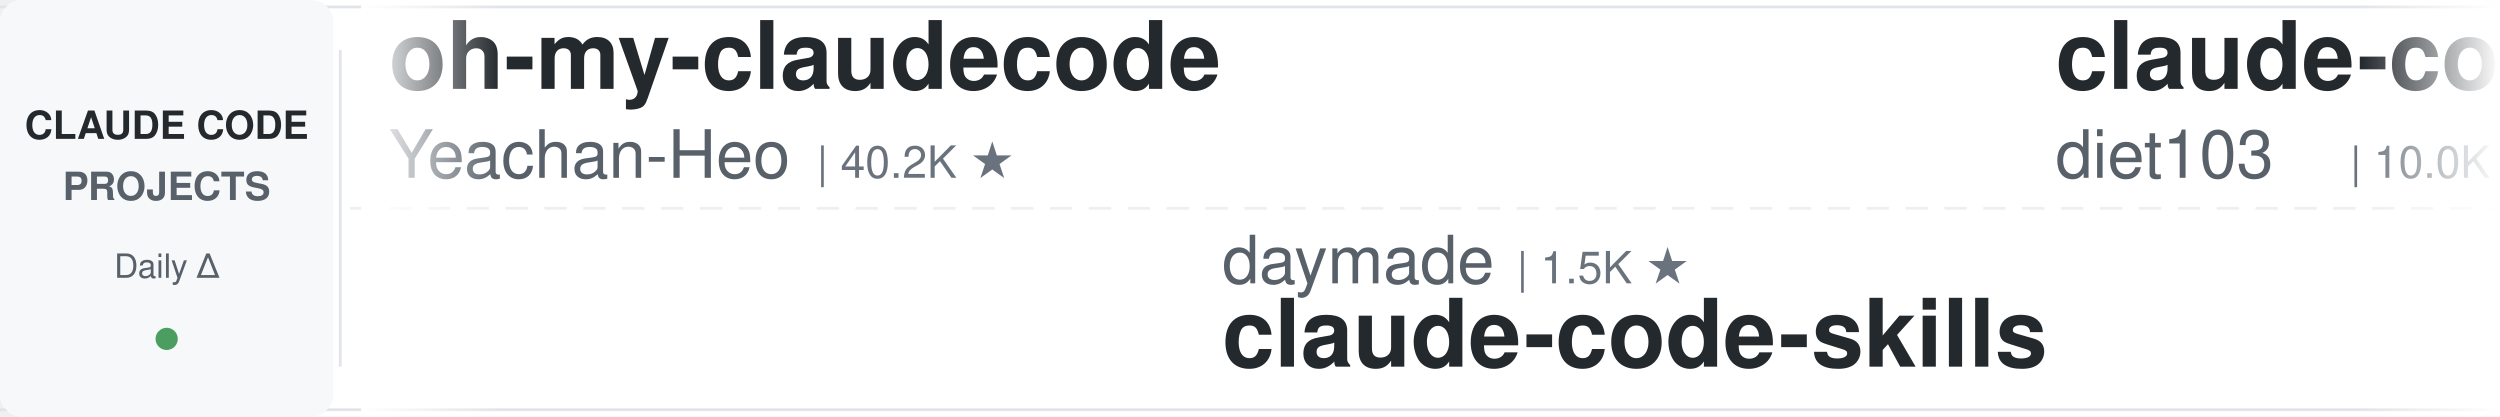
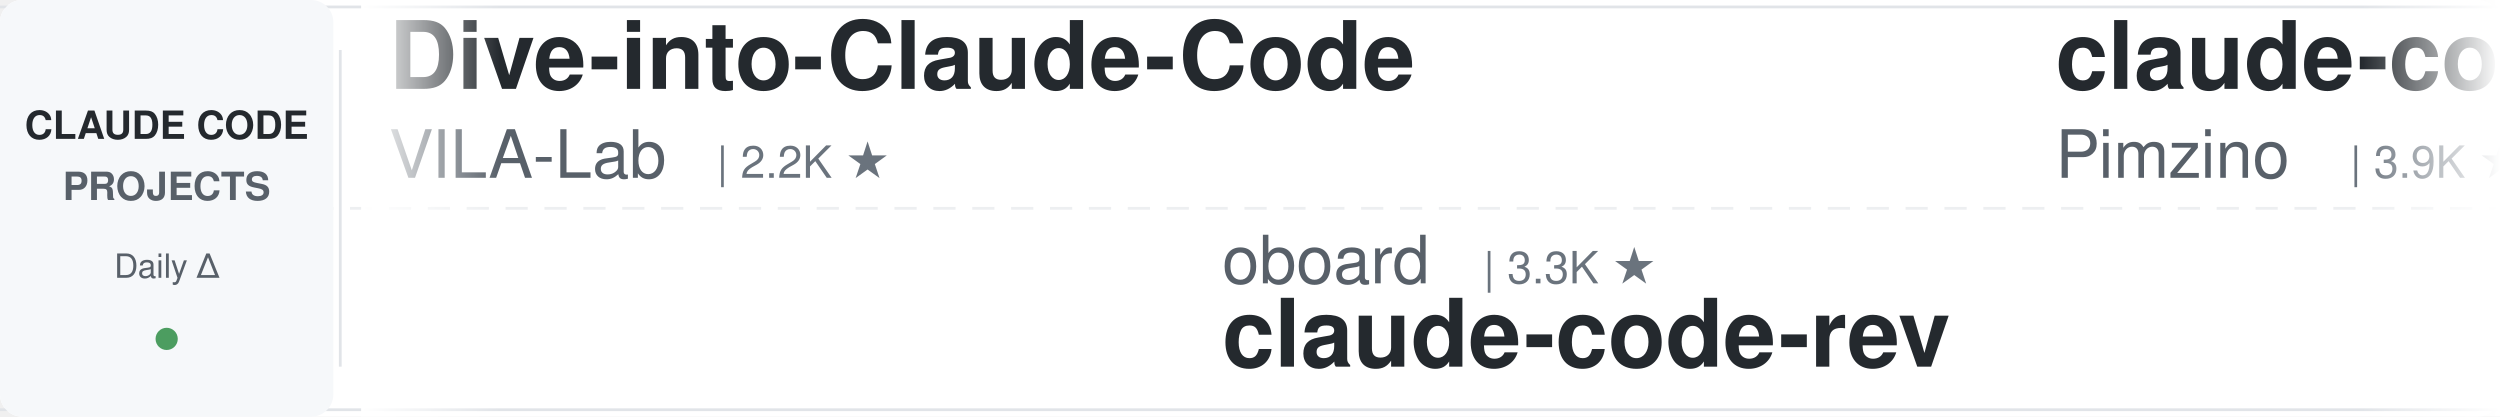
<svg xmlns="http://www.w3.org/2000/svg" width="900" height="150">
  <defs>
    <linearGradient id="leftFade" x1="0%" y1="0%" x2="100%" y2="0%">
      <stop offset="0%" style="stop-color:#ffffff;stop-opacity:1" />
      <stop offset="100%" style="stop-color:#ffffff;stop-opacity:0" />
    </linearGradient>
    <linearGradient id="rightFade" x1="0%" y1="0%" x2="100%" y2="0%">
      <stop offset="0%" style="stop-color:#ffffff;stop-opacity:0" />
      <stop offset="100%" style="stop-color:#ffffff;stop-opacity:1" />
    </linearGradient>
  </defs>
  <rect width="900" height="150" fill="#ffffff" rx="8" />
  <rect x="0" y="2" width="900" height="1" fill="#e1e4e8" />
  <rect x="0" y="147" width="900" height="1" fill="#e1e4e8" />
  <line x1="0" y1="75" x2="900" y2="75" stroke="#e1e4e8" stroke-width="1" stroke-dasharray="8 6" opacity="0.6" />
  <rect x="0" y="0" width="120" height="150" fill="#f6f8fa" rx="8" />
  <text x="60" y="50" font-family="-apple-system, BlinkMacSystemFont, 'Segoe UI', Helvetica, Arial, sans-serif" font-size="14" font-weight="600" fill="#24292e" text-anchor="middle">CLAUDE CODE</text>
  <text x="60" y="72" font-family="-apple-system, BlinkMacSystemFont, 'Segoe UI', Helvetica, Arial, sans-serif" font-size="14" font-weight="600" fill="#586069" text-anchor="middle">PROJECTS</text>
  <text x="60" y="100" font-family="-apple-system, BlinkMacSystemFont, 'Segoe UI', Helvetica, Arial, sans-serif" font-size="12" font-weight="500" fill="#586069" text-anchor="middle">Daily Δ</text>
  <circle cx="60" cy="122" r="4" fill="#22863a" opacity="0.8" />
  <rect x="122" y="18" width="1" height="114" fill="#e1e4e8" />
  <clipPath id="tickerClip">
    <rect x="130" y="0" width="770" height="150" />
  </clipPath>
  <g clip-path="url(#tickerClip)">
    <g id="tickerItems">
      <animateTransform attributeName="transform" attributeType="XML" type="translate" from="0 0" to="-3000 0" dur="54s" repeatCount="indefinite" />
      <g transform="translate(0, 0)">
-         <text x="140" y="32" font-family="-apple-system, BlinkMacSystemFont, 'Segoe UI', Helvetica, Arial, sans-serif" font-size="34" font-weight="600" fill="#24292e">oh-my-claudecode</text>
-         <text x="140" y="64" font-family="-apple-system, BlinkMacSystemFont, 'Segoe UI', Helvetica, Arial, sans-serif" font-size="24" font-weight="400" fill="#586069">Yeachan-Heo</text>
-         <text x="294" y="64" font-family="-apple-system, BlinkMacSystemFont, 'Segoe UI', Helvetica, Arial, sans-serif" font-size="16" font-weight="500" fill="#6a737d">| 40.2K ★</text>
+         <text x="140" y="32" font-family="-apple-system, BlinkMacSystemFont, 'Segoe UI', Helvetica, Arial, sans-serif" font-size="34" font-weight="600" fill="#24292e">Dive-into-Claude-Code</text>
+         <text x="140" y="64" font-family="-apple-system, BlinkMacSystemFont, 'Segoe UI', Helvetica, Arial, sans-serif" font-size="24" font-weight="400" fill="#586069">VILA-Lab</text>
+         <text x="258" y="64" font-family="-apple-system, BlinkMacSystemFont, 'Segoe UI', Helvetica, Arial, sans-serif" font-size="16" font-weight="500" fill="#6a737d">| 2.2K ★</text>
      </g>
      <g transform="translate(300, 0)">
-         <text x="140" y="102" font-family="-apple-system, BlinkMacSystemFont, 'Segoe UI', Helvetica, Arial, sans-serif" font-size="24" font-weight="400" fill="#586069">daymade</text>
-         <text x="246" y="102" font-family="-apple-system, BlinkMacSystemFont, 'Segoe UI', Helvetica, Arial, sans-serif" font-size="16" font-weight="500" fill="#6a737d">| 1.5K ★</text>
-         <text x="140" y="132" font-family="-apple-system, BlinkMacSystemFont, 'Segoe UI', Helvetica, Arial, sans-serif" font-size="34" font-weight="600" fill="#24292e">claude-code-skills</text>
+         <text x="140" y="102" font-family="-apple-system, BlinkMacSystemFont, 'Segoe UI', Helvetica, Arial, sans-serif" font-size="24" font-weight="400" fill="#586069">oboard</text>
+         <text x="234" y="102" font-family="-apple-system, BlinkMacSystemFont, 'Segoe UI', Helvetica, Arial, sans-serif" font-size="16" font-weight="500" fill="#6a737d">| 3.3K ★</text>
+         <text x="140" y="132" font-family="-apple-system, BlinkMacSystemFont, 'Segoe UI', Helvetica, Arial, sans-serif" font-size="34" font-weight="600" fill="#24292e">claude-code-rev</text>
      </g>
      <g transform="translate(600, 0)">
+         <text x="140" y="32" font-family="-apple-system, BlinkMacSystemFont, 'Segoe UI', Helvetica, Arial, sans-serif" font-size="34" font-weight="600" fill="#24292e">claude-code-spec-workflo...</text>
+         <text x="140" y="64" font-family="-apple-system, BlinkMacSystemFont, 'Segoe UI', Helvetica, Arial, sans-serif" font-size="24" font-weight="400" fill="#586069">Pimzino</text>
+         <text x="246" y="64" font-family="-apple-system, BlinkMacSystemFont, 'Segoe UI', Helvetica, Arial, sans-serif" font-size="16" font-weight="500" fill="#6a737d">| 3.9K ★</text>
+       </g>
+       <g transform="translate(900, 0)">
+         <text x="140" y="102" font-family="-apple-system, BlinkMacSystemFont, 'Segoe UI', Helvetica, Arial, sans-serif" font-size="24" font-weight="400" fill="#586069">krusemediallc</text>
+         <text x="318" y="102" font-family="-apple-system, BlinkMacSystemFont, 'Segoe UI', Helvetica, Arial, sans-serif" font-size="16" font-weight="500" fill="#6a737d">| 1.6K ★</text>
+         <text x="140" y="132" font-family="-apple-system, BlinkMacSystemFont, 'Segoe UI', Helvetica, Arial, sans-serif" font-size="34" font-weight="600" fill="#24292e">arcads-claude-code</text>
+       </g>
+       <g transform="translate(1200, 0)">
        <text x="140" y="32" font-family="-apple-system, BlinkMacSystemFont, 'Segoe UI', Helvetica, Arial, sans-serif" font-size="34" font-weight="600" fill="#24292e">claude-code-infrastructu...</text>
        <text x="140" y="64" font-family="-apple-system, BlinkMacSystemFont, 'Segoe UI', Helvetica, Arial, sans-serif" font-size="24" font-weight="400" fill="#586069">diet103</text>
        <text x="246" y="64" font-family="-apple-system, BlinkMacSystemFont, 'Segoe UI', Helvetica, Arial, sans-serif" font-size="16" font-weight="500" fill="#6a737d">| 10.0K ★</text>
      </g>
-       <g transform="translate(900, 0)">
-         <text x="140" y="102" font-family="-apple-system, BlinkMacSystemFont, 'Segoe UI', Helvetica, Arial, sans-serif" font-size="24" font-weight="400" fill="#586069">disler</text>
-         <text x="234" y="102" font-family="-apple-system, BlinkMacSystemFont, 'Segoe UI', Helvetica, Arial, sans-serif" font-size="16" font-weight="500" fill="#6a737d">| 1.7K ★</text>
-         <text x="140" y="132" font-family="-apple-system, BlinkMacSystemFont, 'Segoe UI', Helvetica, Arial, sans-serif" font-size="34" font-weight="600" fill="#24292e">pi-vs-claude-code</text>
-       </g>
-       <g transform="translate(1200, 0)">
-         <text x="140" y="32" font-family="-apple-system, BlinkMacSystemFont, 'Segoe UI', Helvetica, Arial, sans-serif" font-size="34" font-weight="600" fill="#24292e">claude-code-settings</text>
-         <text x="140" y="64" font-family="-apple-system, BlinkMacSystemFont, 'Segoe UI', Helvetica, Arial, sans-serif" font-size="24" font-weight="400" fill="#586069">feiskyer</text>
-         <text x="258" y="64" font-family="-apple-system, BlinkMacSystemFont, 'Segoe UI', Helvetica, Arial, sans-serif" font-size="16" font-weight="500" fill="#6a737d">| 1.7K ★</text>
-       </g>
      <g transform="translate(1500, 0)">
-         <text x="140" y="102" font-family="-apple-system, BlinkMacSystemFont, 'Segoe UI', Helvetica, Arial, sans-serif" font-size="24" font-weight="400" fill="#586069">lorryjovens-hub</text>
-         <text x="342" y="102" font-family="-apple-system, BlinkMacSystemFont, 'Segoe UI', Helvetica, Arial, sans-serif" font-size="16" font-weight="500" fill="#6a737d">| 1.7K ★</text>
-         <text x="140" y="132" font-family="-apple-system, BlinkMacSystemFont, 'Segoe UI', Helvetica, Arial, sans-serif" font-size="34" font-weight="600" fill="#24292e">claude-code-rust</text>
+         <text x="140" y="102" font-family="-apple-system, BlinkMacSystemFont, 'Segoe UI', Helvetica, Arial, sans-serif" font-size="24" font-weight="400" fill="#586069">nicedreamzapp</text>
+         <text x="318" y="102" font-family="-apple-system, BlinkMacSystemFont, 'Segoe UI', Helvetica, Arial, sans-serif" font-size="16" font-weight="500" fill="#6a737d">| 3.4K ★</text>
+         <text x="140" y="132" font-family="-apple-system, BlinkMacSystemFont, 'Segoe UI', Helvetica, Arial, sans-serif" font-size="34" font-weight="600" fill="#24292e">claude-code-local</text>
      </g>
      <g transform="translate(1800, 0)">
-         <text x="140" y="32" font-family="-apple-system, BlinkMacSystemFont, 'Segoe UI', Helvetica, Arial, sans-serif" font-size="34" font-weight="600" fill="#24292e">claude-code-hub</text>
-         <text x="140" y="64" font-family="-apple-system, BlinkMacSystemFont, 'Segoe UI', Helvetica, Arial, sans-serif" font-size="24" font-weight="400" fill="#586069">ding113</text>
-         <text x="246" y="64" font-family="-apple-system, BlinkMacSystemFont, 'Segoe UI', Helvetica, Arial, sans-serif" font-size="16" font-weight="500" fill="#6a737d">| 3.4K ★</text>
+         <text x="140" y="32" font-family="-apple-system, BlinkMacSystemFont, 'Segoe UI', Helvetica, Arial, sans-serif" font-size="34" font-weight="600" fill="#24292e">ClaudeCodeAgents</text>
+         <text x="140" y="64" font-family="-apple-system, BlinkMacSystemFont, 'Segoe UI', Helvetica, Arial, sans-serif" font-size="24" font-weight="400" fill="#586069">darcyegb</text>
+         <text x="258" y="64" font-family="-apple-system, BlinkMacSystemFont, 'Segoe UI', Helvetica, Arial, sans-serif" font-size="16" font-weight="500" fill="#6a737d">| 780 ★</text>
      </g>
      <g transform="translate(2100, 0)">
-         <text x="140" y="102" font-family="-apple-system, BlinkMacSystemFont, 'Segoe UI', Helvetica, Arial, sans-serif" font-size="24" font-weight="400" fill="#586069">Pimzino</text>
-         <text x="246" y="102" font-family="-apple-system, BlinkMacSystemFont, 'Segoe UI', Helvetica, Arial, sans-serif" font-size="16" font-weight="500" fill="#6a737d">| 3.9K ★</text>
-         <text x="140" y="132" font-family="-apple-system, BlinkMacSystemFont, 'Segoe UI', Helvetica, Arial, sans-serif" font-size="34" font-weight="600" fill="#24292e">claude-code-spec-workflo...</text>
+         <text x="140" y="102" font-family="-apple-system, BlinkMacSystemFont, 'Segoe UI', Helvetica, Arial, sans-serif" font-size="24" font-weight="400" fill="#586069">AICoderTudou</text>
+         <text x="306" y="102" font-family="-apple-system, BlinkMacSystemFont, 'Segoe UI', Helvetica, Arial, sans-serif" font-size="16" font-weight="500" fill="#6a737d">| 493 ★</text>
+         <text x="140" y="132" font-family="-apple-system, BlinkMacSystemFont, 'Segoe UI', Helvetica, Arial, sans-serif" font-size="34" font-weight="600" fill="#24292e">claude-code-tudou</text>
      </g>
      <g transform="translate(2400, 0)">
-         <text x="140" y="32" font-family="-apple-system, BlinkMacSystemFont, 'Segoe UI', Helvetica, Arial, sans-serif" font-size="34" font-weight="600" fill="#24292e">claude-code-guide</text>
-         <text x="140" y="64" font-family="-apple-system, BlinkMacSystemFont, 'Segoe UI', Helvetica, Arial, sans-serif" font-size="24" font-weight="400" fill="#586069">Cranot</text>
-         <text x="234" y="64" font-family="-apple-system, BlinkMacSystemFont, 'Segoe UI', Helvetica, Arial, sans-serif" font-size="16" font-weight="500" fill="#6a737d">| 2.9K ★</text>
+         <text x="140" y="32" font-family="-apple-system, BlinkMacSystemFont, 'Segoe UI', Helvetica, Arial, sans-serif" font-size="34" font-weight="600" fill="#24292e">claude-code-from-source</text>
+         <text x="140" y="64" font-family="-apple-system, BlinkMacSystemFont, 'Segoe UI', Helvetica, Arial, sans-serif" font-size="24" font-weight="400" fill="#586069">alejandrobalderas</text>
+         <text x="366" y="64" font-family="-apple-system, BlinkMacSystemFont, 'Segoe UI', Helvetica, Arial, sans-serif" font-size="16" font-weight="500" fill="#6a737d">| 3.0K ★</text>
      </g>
      <g transform="translate(2700, 0)">
-         <text x="140" y="102" font-family="-apple-system, BlinkMacSystemFont, 'Segoe UI', Helvetica, Arial, sans-serif" font-size="24" font-weight="400" fill="#586069">ykdojo</text>
-         <text x="234" y="102" font-family="-apple-system, BlinkMacSystemFont, 'Segoe UI', Helvetica, Arial, sans-serif" font-size="16" font-weight="500" fill="#6a737d">| 10.3K ★</text>
-         <text x="140" y="132" font-family="-apple-system, BlinkMacSystemFont, 'Segoe UI', Helvetica, Arial, sans-serif" font-size="34" font-weight="600" fill="#24292e">claude-code-tips</text>
+         <text x="140" y="102" font-family="-apple-system, BlinkMacSystemFont, 'Segoe UI', Helvetica, Arial, sans-serif" font-size="24" font-weight="400" fill="#586069">frankbria</text>
+         <text x="270" y="102" font-family="-apple-system, BlinkMacSystemFont, 'Segoe UI', Helvetica, Arial, sans-serif" font-size="16" font-weight="500" fill="#6a737d">| 9.7K ★</text>
+         <text x="140" y="132" font-family="-apple-system, BlinkMacSystemFont, 'Segoe UI', Helvetica, Arial, sans-serif" font-size="34" font-weight="600" fill="#24292e">ralph-claude-code</text>
      </g>
      <g transform="translate(3000, 0)">
-         <text x="140" y="32" font-family="-apple-system, BlinkMacSystemFont, 'Segoe UI', Helvetica, Arial, sans-serif" font-size="34" font-weight="600" fill="#24292e">oh-my-claudecode</text>
-         <text x="140" y="64" font-family="-apple-system, BlinkMacSystemFont, 'Segoe UI', Helvetica, Arial, sans-serif" font-size="24" font-weight="400" fill="#586069">Yeachan-Heo</text>
-         <text x="294" y="64" font-family="-apple-system, BlinkMacSystemFont, 'Segoe UI', Helvetica, Arial, sans-serif" font-size="16" font-weight="500" fill="#6a737d">| 40.2K ★</text>
+         <text x="140" y="32" font-family="-apple-system, BlinkMacSystemFont, 'Segoe UI', Helvetica, Arial, sans-serif" font-size="34" font-weight="600" fill="#24292e">Dive-into-Claude-Code</text>
+         <text x="140" y="64" font-family="-apple-system, BlinkMacSystemFont, 'Segoe UI', Helvetica, Arial, sans-serif" font-size="24" font-weight="400" fill="#586069">VILA-Lab</text>
+         <text x="258" y="64" font-family="-apple-system, BlinkMacSystemFont, 'Segoe UI', Helvetica, Arial, sans-serif" font-size="16" font-weight="500" fill="#6a737d">| 2.2K ★</text>
      </g>
      <g transform="translate(3300, 0)">
-         <text x="140" y="102" font-family="-apple-system, BlinkMacSystemFont, 'Segoe UI', Helvetica, Arial, sans-serif" font-size="24" font-weight="400" fill="#586069">daymade</text>
-         <text x="246" y="102" font-family="-apple-system, BlinkMacSystemFont, 'Segoe UI', Helvetica, Arial, sans-serif" font-size="16" font-weight="500" fill="#6a737d">| 1.5K ★</text>
-         <text x="140" y="132" font-family="-apple-system, BlinkMacSystemFont, 'Segoe UI', Helvetica, Arial, sans-serif" font-size="34" font-weight="600" fill="#24292e">claude-code-skills</text>
+         <text x="140" y="102" font-family="-apple-system, BlinkMacSystemFont, 'Segoe UI', Helvetica, Arial, sans-serif" font-size="24" font-weight="400" fill="#586069">oboard</text>
+         <text x="234" y="102" font-family="-apple-system, BlinkMacSystemFont, 'Segoe UI', Helvetica, Arial, sans-serif" font-size="16" font-weight="500" fill="#6a737d">| 3.3K ★</text>
+         <text x="140" y="132" font-family="-apple-system, BlinkMacSystemFont, 'Segoe UI', Helvetica, Arial, sans-serif" font-size="34" font-weight="600" fill="#24292e">claude-code-rev</text>
      </g>
      <g transform="translate(3600, 0)">
-         <text x="140" y="32" font-family="-apple-system, BlinkMacSystemFont, 'Segoe UI', Helvetica, Arial, sans-serif" font-size="34" font-weight="600" fill="#24292e">claude-code-infrastructu...</text>
-         <text x="140" y="64" font-family="-apple-system, BlinkMacSystemFont, 'Segoe UI', Helvetica, Arial, sans-serif" font-size="24" font-weight="400" fill="#586069">diet103</text>
-         <text x="246" y="64" font-family="-apple-system, BlinkMacSystemFont, 'Segoe UI', Helvetica, Arial, sans-serif" font-size="16" font-weight="500" fill="#6a737d">| 10.0K ★</text>
+         <text x="140" y="32" font-family="-apple-system, BlinkMacSystemFont, 'Segoe UI', Helvetica, Arial, sans-serif" font-size="34" font-weight="600" fill="#24292e">claude-code-spec-workflo...</text>
+         <text x="140" y="64" font-family="-apple-system, BlinkMacSystemFont, 'Segoe UI', Helvetica, Arial, sans-serif" font-size="24" font-weight="400" fill="#586069">Pimzino</text>
+         <text x="246" y="64" font-family="-apple-system, BlinkMacSystemFont, 'Segoe UI', Helvetica, Arial, sans-serif" font-size="16" font-weight="500" fill="#6a737d">| 3.9K ★</text>
      </g>
      <g transform="translate(3900, 0)">
-         <text x="140" y="102" font-family="-apple-system, BlinkMacSystemFont, 'Segoe UI', Helvetica, Arial, sans-serif" font-size="24" font-weight="400" fill="#586069">disler</text>
-         <text x="234" y="102" font-family="-apple-system, BlinkMacSystemFont, 'Segoe UI', Helvetica, Arial, sans-serif" font-size="16" font-weight="500" fill="#6a737d">| 1.7K ★</text>
-         <text x="140" y="132" font-family="-apple-system, BlinkMacSystemFont, 'Segoe UI', Helvetica, Arial, sans-serif" font-size="34" font-weight="600" fill="#24292e">pi-vs-claude-code</text>
+         <text x="140" y="102" font-family="-apple-system, BlinkMacSystemFont, 'Segoe UI', Helvetica, Arial, sans-serif" font-size="24" font-weight="400" fill="#586069">krusemediallc</text>
+         <text x="318" y="102" font-family="-apple-system, BlinkMacSystemFont, 'Segoe UI', Helvetica, Arial, sans-serif" font-size="16" font-weight="500" fill="#6a737d">| 1.6K ★</text>
+         <text x="140" y="132" font-family="-apple-system, BlinkMacSystemFont, 'Segoe UI', Helvetica, Arial, sans-serif" font-size="34" font-weight="600" fill="#24292e">arcads-claude-code</text>
      </g>
    </g>
  </g>
  <rect x="130" y="0" width="50" height="150" fill="url(#leftFade)" />
  <rect x="850" y="0" width="50" height="150" fill="url(#rightFade)" />
</svg>
